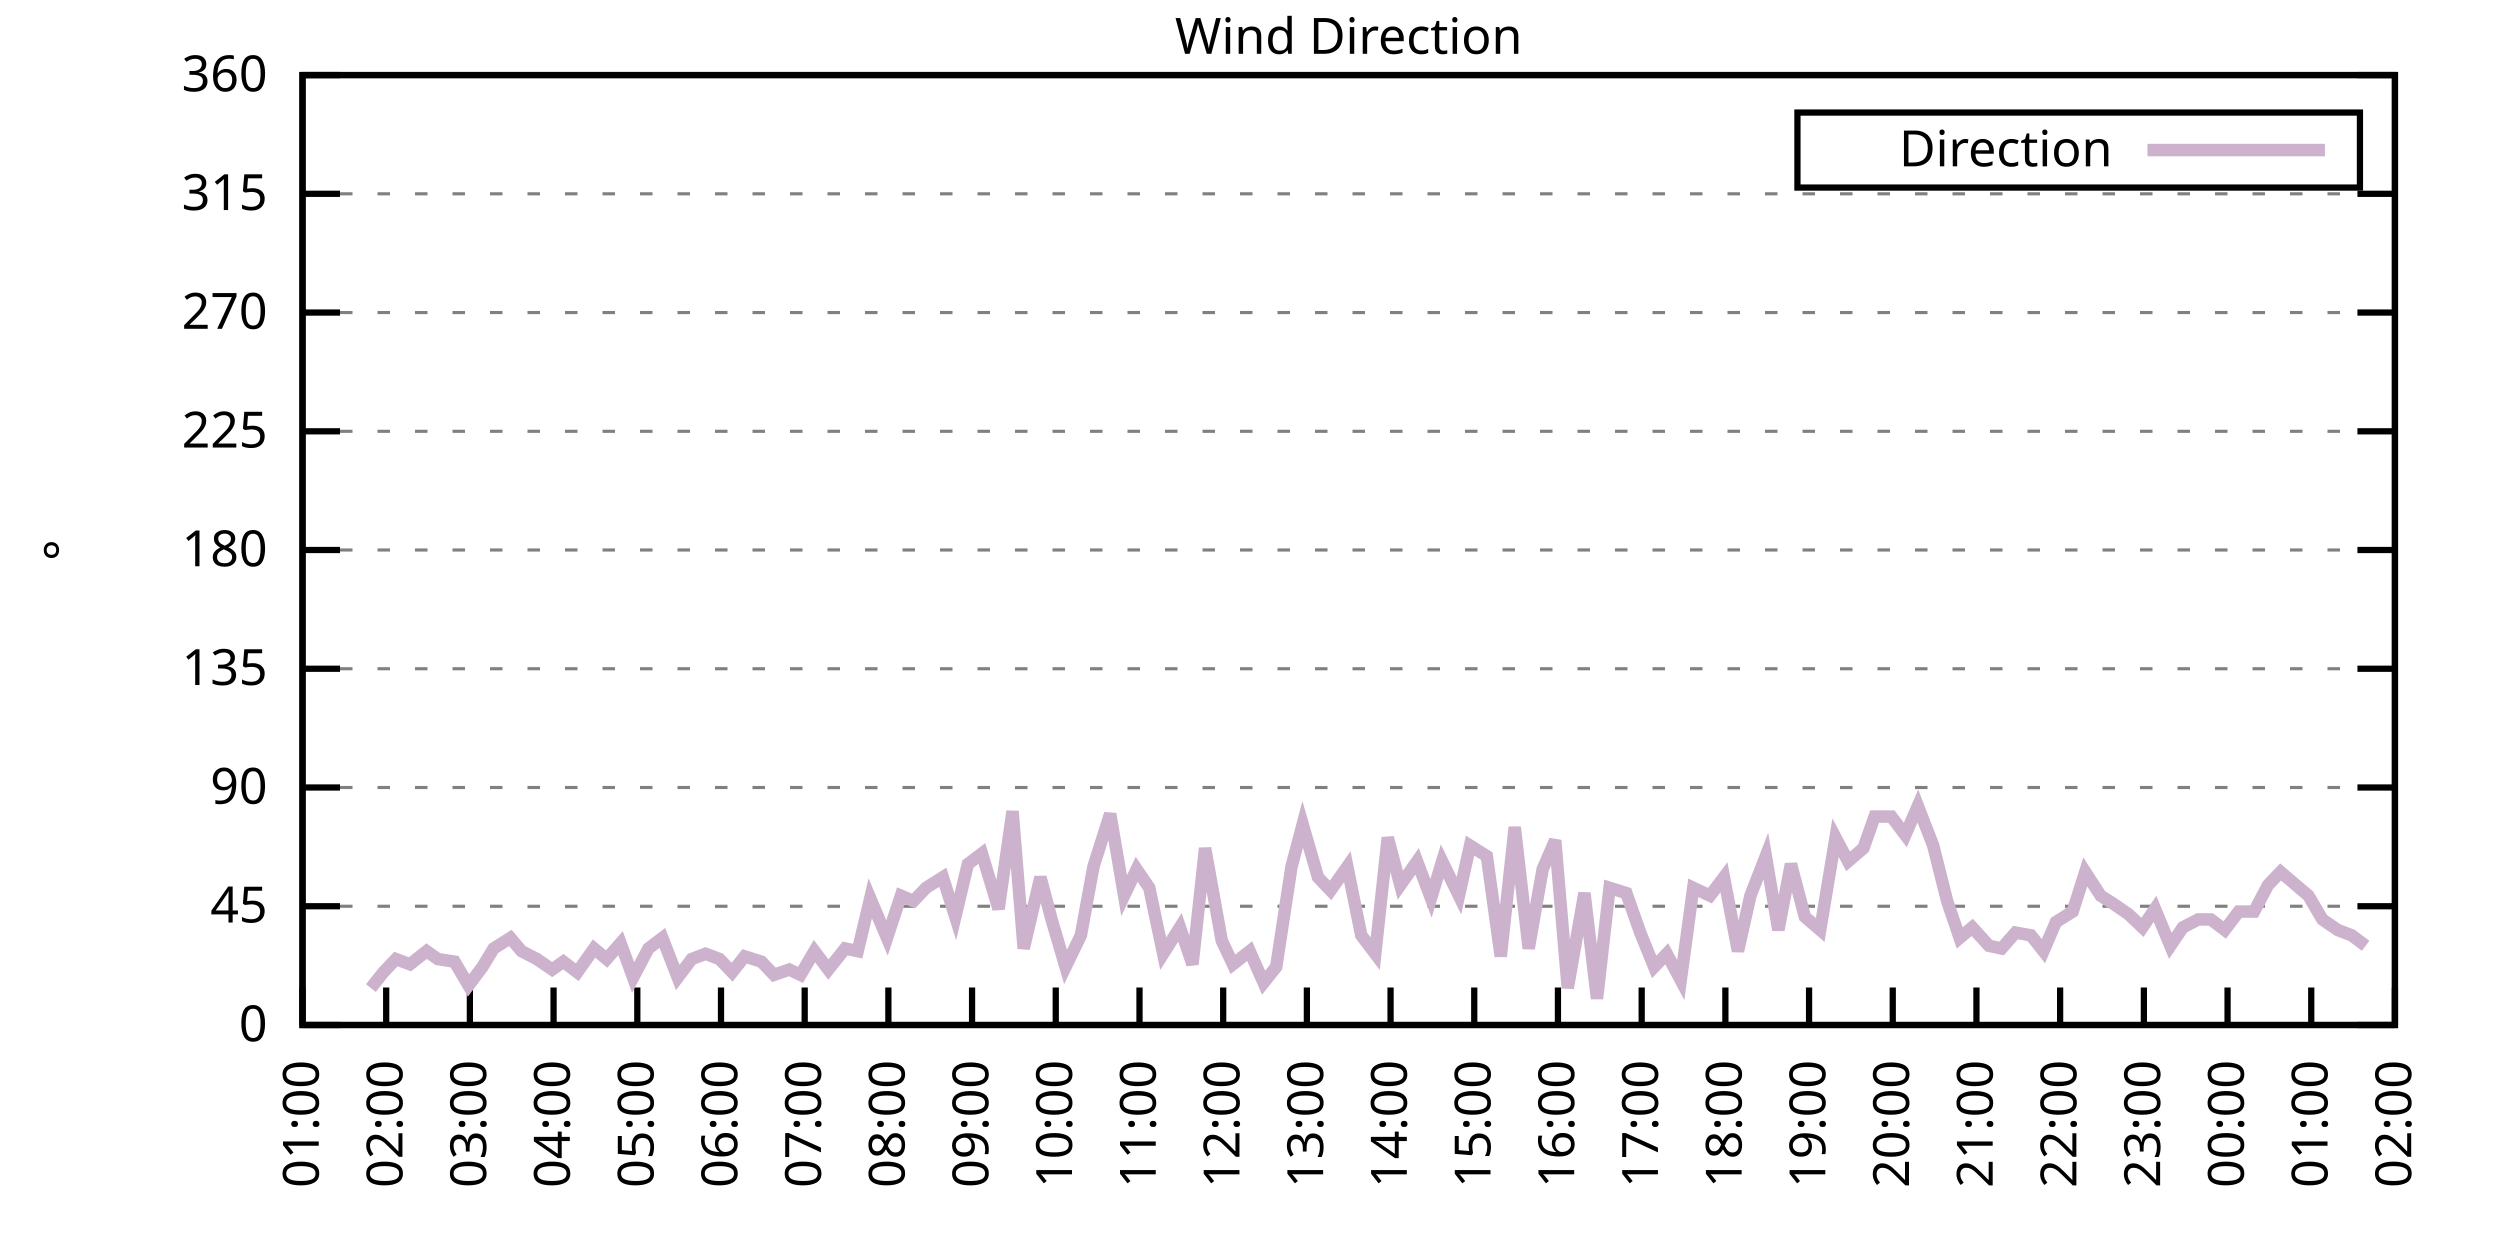
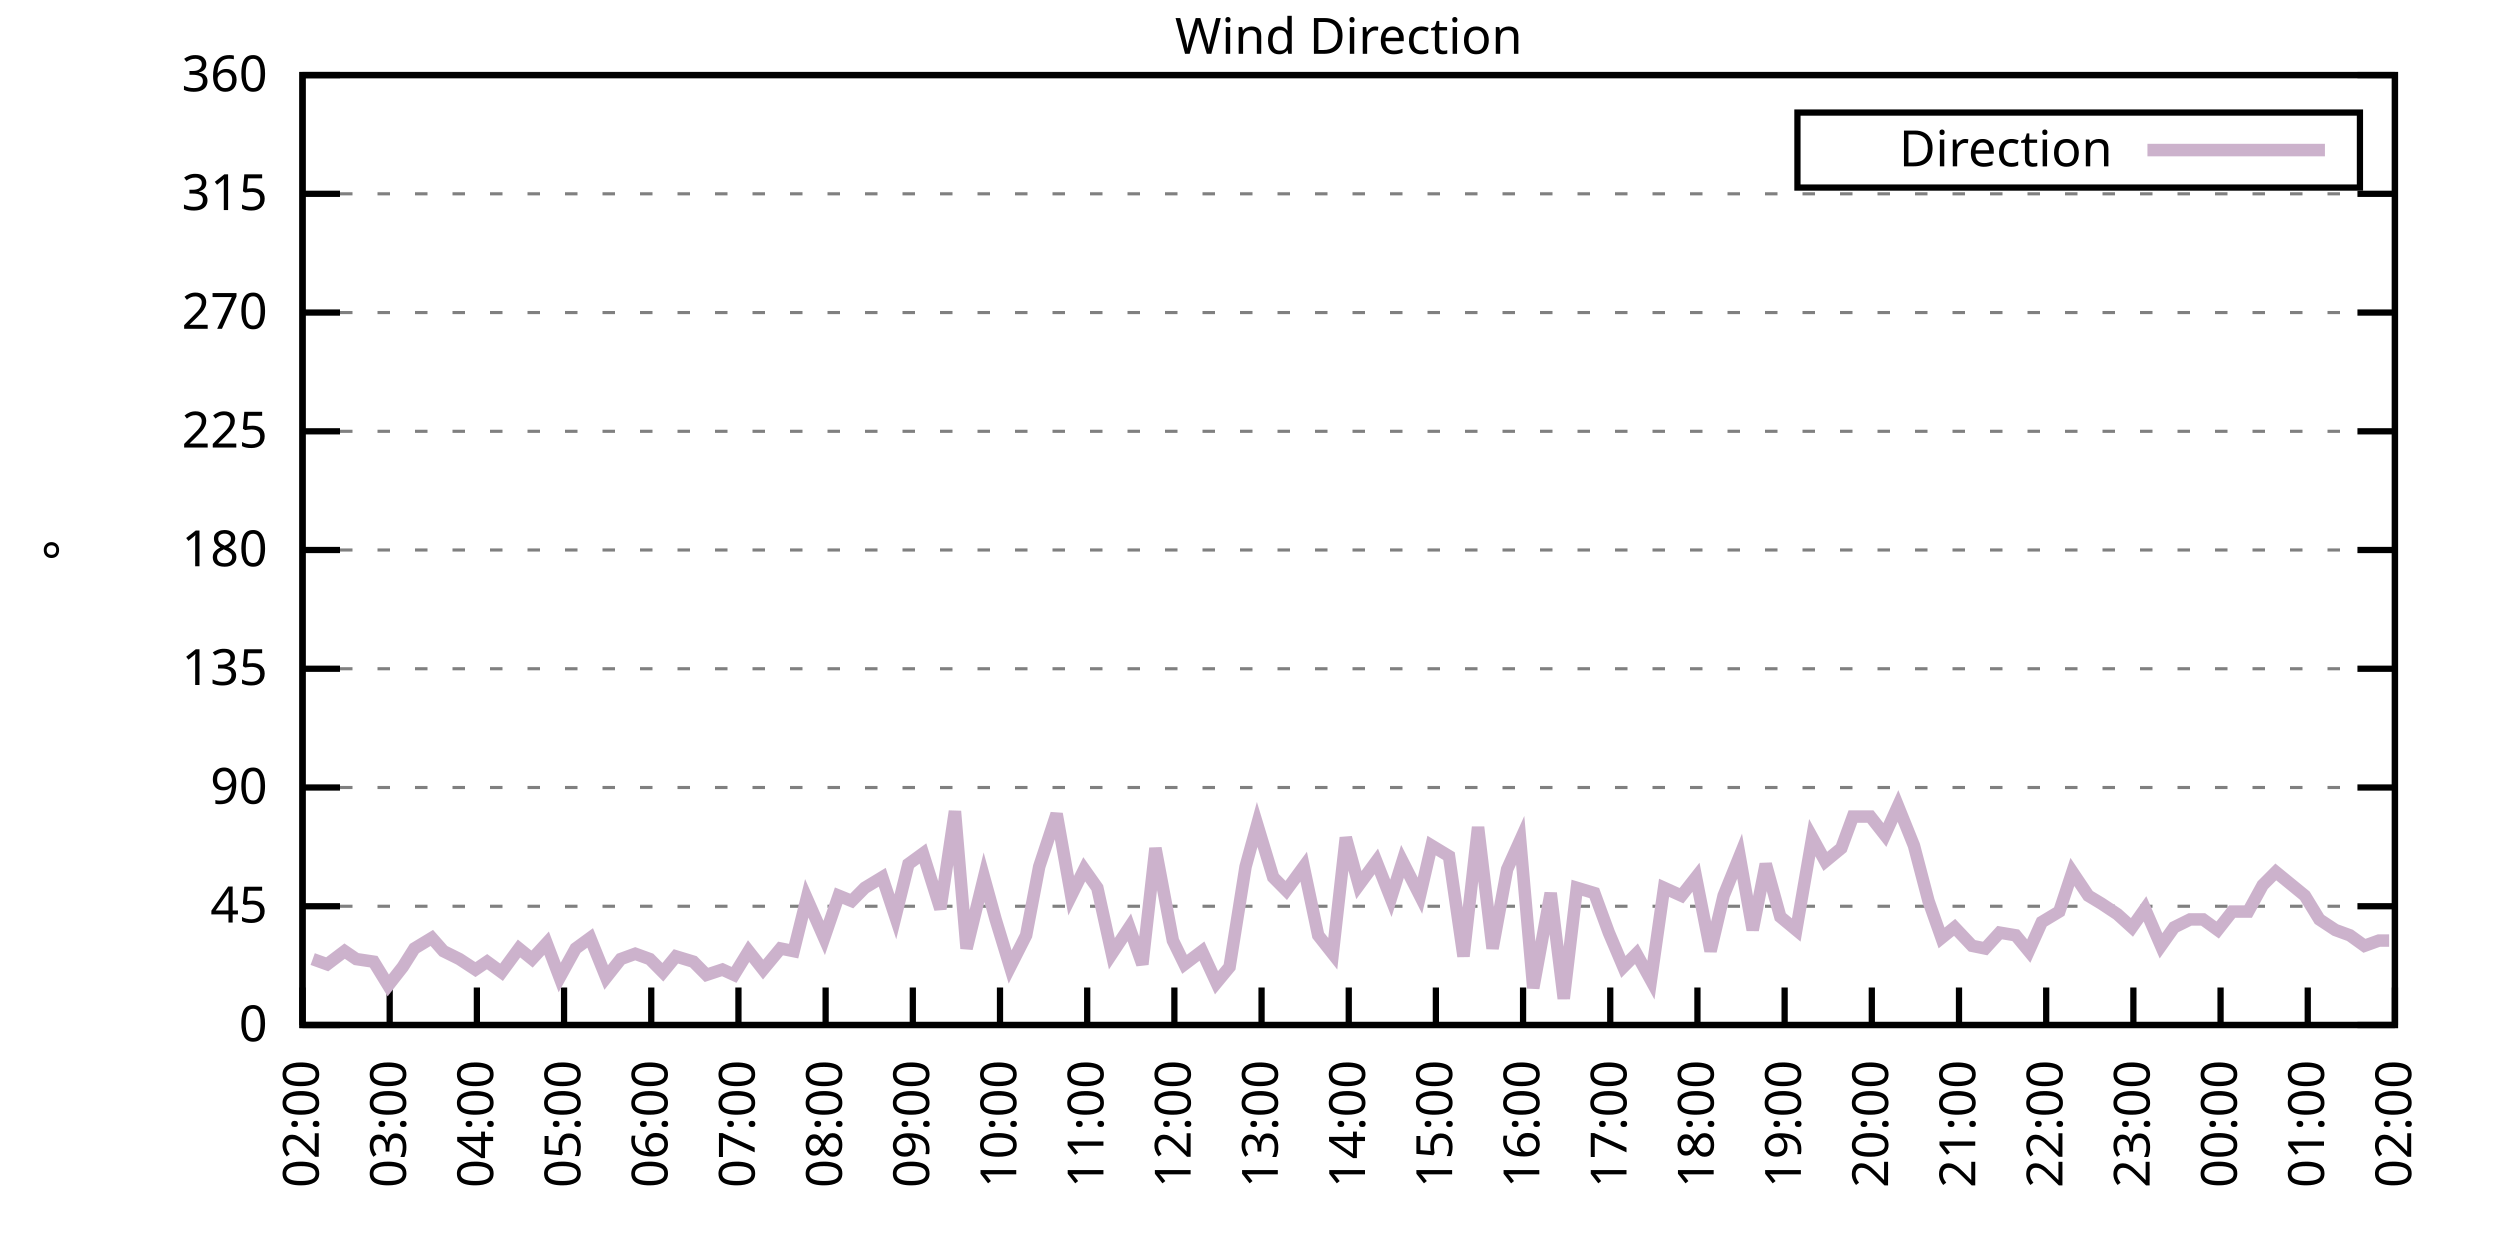
<svg xmlns="http://www.w3.org/2000/svg" xmlns:xlink="http://www.w3.org/1999/xlink" width="400" height="200" viewBox="0 0 400 200">
  <g id="gnuplot_canvas">
    <rect x="0" y="0" width="400" height="200" fill="none" />
    <defs>
      <circle id="gpDot" r="0.5" stroke-width="0.5" stroke="currentColor" />
      <path id="gpPt0" stroke-width="0.333" stroke="currentColor" d="M-1,0 h2 M0,-1 v2" />
      <path id="gpPt1" stroke-width="0.333" stroke="currentColor" d="M-1,-1 L1,1 M1,-1 L-1,1" />
      <path id="gpPt2" stroke-width="0.333" stroke="currentColor" d="M-1,0 L1,0 M0,-1 L0,1 M-1,-1 L1,1 M-1,1 L1,-1" />
      <rect id="gpPt3" stroke-width="0.333" stroke="currentColor" x="-1" y="-1" width="2" height="2" />
      <rect id="gpPt4" stroke-width="0.333" stroke="currentColor" fill="currentColor" x="-1" y="-1" width="2" height="2" />
      <circle id="gpPt5" stroke-width="0.333" stroke="currentColor" cx="0" cy="0" r="1" />
      <use xlink:href="#gpPt5" id="gpPt6" fill="currentColor" stroke="none" />
      <path id="gpPt7" stroke-width="0.333" stroke="currentColor" d="M0,-1.33 L-1.33,0.67 L1.33,0.67 z" />
      <use xlink:href="#gpPt7" id="gpPt8" fill="currentColor" stroke="none" />
      <use xlink:href="#gpPt7" id="gpPt9" stroke="currentColor" transform="rotate(180)" />
      <use xlink:href="#gpPt9" id="gpPt10" fill="currentColor" stroke="none" />
      <use xlink:href="#gpPt3" id="gpPt11" stroke="currentColor" transform="rotate(45)" />
      <use xlink:href="#gpPt11" id="gpPt12" fill="currentColor" stroke="none" />
      <path id="gpPt13" stroke-width="0.333" stroke="currentColor" d="M0,1.330 L1.265,0.411 L0.782,-1.067 L-0.782,-1.076 L-1.265,0.411 z" />
      <use xlink:href="#gpPt13" id="gpPt14" fill="currentColor" stroke="none" />
      <filter id="textbox" filterUnits="objectBoundingBox" x="0" y="0" height="1" width="1">
        <feFlood flood-color="white" flood-opacity="1" result="bgnd" />
        <feComposite in="SourceGraphic" in2="bgnd" operator="atop" />
      </filter>
      <filter id="greybox" filterUnits="objectBoundingBox" x="0" y="0" height="1" width="1">
        <feFlood flood-color="lightgrey" flood-opacity="1" result="grey" />
        <feComposite in="SourceGraphic" in2="grey" operator="atop" />
      </filter>
    </defs>
    <g fill="none" color="white" stroke="currentColor" stroke-width="1.00" stroke-linecap="butt" stroke-linejoin="miter">
</g>
    <g fill="none" color="black" stroke="currentColor" stroke-width="1.00" stroke-linecap="butt" stroke-linejoin="miter">
      <g stroke="none" shape-rendering="crispEdges">
        <polygon fill="rgb(255, 255, 255)" points="48.40,164.00 383.18,164.00 383.18,12.02 48.40,12.02 " />
      </g>
    </g>
    <g fill="none" color="black" stroke="currentColor" stroke-width="1.00" stroke-linecap="butt" stroke-linejoin="miter">
</g>
    <g fill="none" color="black" stroke="black" stroke-width="0.50" stroke-linecap="butt" stroke-linejoin="miter">
</g>
    <g fill="none" color="gray" stroke="currentColor" stroke-width="0.50" stroke-linecap="butt" stroke-linejoin="miter">
      <path stroke="gray" stroke-dasharray="2,4" class="gridline" d="M48.40,164.00 L383.19,164.00  " />
    </g>
    <g fill="none" color="gray" stroke="gray" stroke-width="1.00" stroke-linecap="butt" stroke-linejoin="miter">
</g>
    <g fill="none" color="black" stroke="currentColor" stroke-width="1.00" stroke-linecap="butt" stroke-linejoin="miter">
      <path stroke="black" d="M48.40,164.00 L54.40,164.00 M383.19,164.00 L377.19,164.00  " />
      <g transform="translate(42.80,166.60)" stroke="none" fill="black" font-family="Sans" font-size="8.00" text-anchor="end">
        <text>
          <tspan font-family="Sans"> 0</tspan>
        </text>
      </g>
    </g>
    <g fill="none" color="black" stroke="currentColor" stroke-width="1.00" stroke-linecap="butt" stroke-linejoin="miter">
</g>
    <g fill="none" color="black" stroke="black" stroke-width="0.50" stroke-linecap="butt" stroke-linejoin="miter">
</g>
    <g fill="none" color="gray" stroke="currentColor" stroke-width="0.50" stroke-linecap="butt" stroke-linejoin="miter">
      <path stroke="gray" stroke-dasharray="2,4" class="gridline" d="M48.40,145.00 L383.19,145.00  " />
    </g>
    <g fill="none" color="gray" stroke="gray" stroke-width="1.00" stroke-linecap="butt" stroke-linejoin="miter">
</g>
    <g fill="none" color="black" stroke="currentColor" stroke-width="1.00" stroke-linecap="butt" stroke-linejoin="miter">
      <path stroke="black" d="M48.40,145.00 L54.40,145.00 M383.19,145.00 L377.19,145.00  " />
      <g transform="translate(42.80,147.60)" stroke="none" fill="black" font-family="Sans" font-size="8.00" text-anchor="end">
        <text>
          <tspan font-family="Sans"> 45</tspan>
        </text>
      </g>
    </g>
    <g fill="none" color="black" stroke="currentColor" stroke-width="1.00" stroke-linecap="butt" stroke-linejoin="miter">
</g>
    <g fill="none" color="black" stroke="black" stroke-width="0.50" stroke-linecap="butt" stroke-linejoin="miter">
</g>
    <g fill="none" color="gray" stroke="currentColor" stroke-width="0.50" stroke-linecap="butt" stroke-linejoin="miter">
      <path stroke="gray" stroke-dasharray="2,4" class="gridline" d="M48.40,126.00 L383.19,126.00  " />
    </g>
    <g fill="none" color="gray" stroke="gray" stroke-width="1.00" stroke-linecap="butt" stroke-linejoin="miter">
</g>
    <g fill="none" color="black" stroke="currentColor" stroke-width="1.00" stroke-linecap="butt" stroke-linejoin="miter">
      <path stroke="black" d="M48.40,126.00 L54.40,126.00 M383.19,126.00 L377.19,126.00  " />
      <g transform="translate(42.80,128.60)" stroke="none" fill="black" font-family="Sans" font-size="8.00" text-anchor="end">
        <text>
          <tspan font-family="Sans"> 90</tspan>
        </text>
      </g>
    </g>
    <g fill="none" color="black" stroke="currentColor" stroke-width="1.00" stroke-linecap="butt" stroke-linejoin="miter">
</g>
    <g fill="none" color="black" stroke="black" stroke-width="0.50" stroke-linecap="butt" stroke-linejoin="miter">
</g>
    <g fill="none" color="gray" stroke="currentColor" stroke-width="0.50" stroke-linecap="butt" stroke-linejoin="miter">
      <path stroke="gray" stroke-dasharray="2,4" class="gridline" d="M48.40,107.00 L383.19,107.00  " />
    </g>
    <g fill="none" color="gray" stroke="gray" stroke-width="1.00" stroke-linecap="butt" stroke-linejoin="miter">
</g>
    <g fill="none" color="black" stroke="currentColor" stroke-width="1.00" stroke-linecap="butt" stroke-linejoin="miter">
      <path stroke="black" d="M48.40,107.00 L54.40,107.00 M383.19,107.00 L377.19,107.00  " />
      <g transform="translate(42.80,109.60)" stroke="none" fill="black" font-family="Sans" font-size="8.00" text-anchor="end">
        <text>
          <tspan font-family="Sans"> 135</tspan>
        </text>
      </g>
    </g>
    <g fill="none" color="black" stroke="currentColor" stroke-width="1.00" stroke-linecap="butt" stroke-linejoin="miter">
</g>
    <g fill="none" color="black" stroke="black" stroke-width="0.50" stroke-linecap="butt" stroke-linejoin="miter">
</g>
    <g fill="none" color="gray" stroke="currentColor" stroke-width="0.50" stroke-linecap="butt" stroke-linejoin="miter">
      <path stroke="gray" stroke-dasharray="2,4" class="gridline" d="M48.40,88.00 L383.19,88.00  " />
    </g>
    <g fill="none" color="gray" stroke="gray" stroke-width="1.00" stroke-linecap="butt" stroke-linejoin="miter">
</g>
    <g fill="none" color="black" stroke="currentColor" stroke-width="1.00" stroke-linecap="butt" stroke-linejoin="miter">
      <path stroke="black" d="M48.40,88.00 L54.40,88.00 M383.19,88.00 L377.19,88.00  " />
      <g transform="translate(42.80,90.60)" stroke="none" fill="black" font-family="Sans" font-size="8.00" text-anchor="end">
        <text>
          <tspan font-family="Sans"> 180</tspan>
        </text>
      </g>
    </g>
    <g fill="none" color="black" stroke="currentColor" stroke-width="1.00" stroke-linecap="butt" stroke-linejoin="miter">
</g>
    <g fill="none" color="black" stroke="black" stroke-width="0.50" stroke-linecap="butt" stroke-linejoin="miter">
</g>
    <g fill="none" color="gray" stroke="currentColor" stroke-width="0.50" stroke-linecap="butt" stroke-linejoin="miter">
      <path stroke="gray" stroke-dasharray="2,4" class="gridline" d="M48.40,69.01 L383.19,69.01  " />
    </g>
    <g fill="none" color="gray" stroke="gray" stroke-width="1.00" stroke-linecap="butt" stroke-linejoin="miter">
</g>
    <g fill="none" color="black" stroke="currentColor" stroke-width="1.00" stroke-linecap="butt" stroke-linejoin="miter">
      <path stroke="black" d="M48.40,69.01 L54.40,69.01 M383.19,69.01 L377.19,69.01  " />
      <g transform="translate(42.80,71.61)" stroke="none" fill="black" font-family="Sans" font-size="8.00" text-anchor="end">
        <text>
          <tspan font-family="Sans"> 225</tspan>
        </text>
      </g>
    </g>
    <g fill="none" color="black" stroke="currentColor" stroke-width="1.00" stroke-linecap="butt" stroke-linejoin="miter">
</g>
    <g fill="none" color="black" stroke="black" stroke-width="0.50" stroke-linecap="butt" stroke-linejoin="miter">
</g>
    <g fill="none" color="gray" stroke="currentColor" stroke-width="0.50" stroke-linecap="butt" stroke-linejoin="miter">
      <path stroke="gray" stroke-dasharray="2,4" class="gridline" d="M48.40,50.01 L383.19,50.01  " />
    </g>
    <g fill="none" color="gray" stroke="gray" stroke-width="1.00" stroke-linecap="butt" stroke-linejoin="miter">
</g>
    <g fill="none" color="black" stroke="currentColor" stroke-width="1.00" stroke-linecap="butt" stroke-linejoin="miter">
      <path stroke="black" d="M48.40,50.01 L54.40,50.01 M383.19,50.01 L377.19,50.01  " />
      <g transform="translate(42.80,52.61)" stroke="none" fill="black" font-family="Sans" font-size="8.00" text-anchor="end">
        <text>
          <tspan font-family="Sans"> 270</tspan>
        </text>
      </g>
    </g>
    <g fill="none" color="black" stroke="currentColor" stroke-width="1.00" stroke-linecap="butt" stroke-linejoin="miter">
</g>
    <g fill="none" color="black" stroke="black" stroke-width="0.50" stroke-linecap="butt" stroke-linejoin="miter">
</g>
    <g fill="none" color="gray" stroke="currentColor" stroke-width="0.50" stroke-linecap="butt" stroke-linejoin="miter">
      <path stroke="gray" stroke-dasharray="2,4" class="gridline" d="M48.40,31.01 L383.19,31.01  " />
    </g>
    <g fill="none" color="gray" stroke="gray" stroke-width="1.00" stroke-linecap="butt" stroke-linejoin="miter">
</g>
    <g fill="none" color="black" stroke="currentColor" stroke-width="1.00" stroke-linecap="butt" stroke-linejoin="miter">
      <path stroke="black" d="M48.40,31.01 L54.40,31.01 M383.19,31.01 L377.19,31.01  " />
      <g transform="translate(42.80,33.61)" stroke="none" fill="black" font-family="Sans" font-size="8.00" text-anchor="end">
        <text>
          <tspan font-family="Sans"> 315</tspan>
        </text>
      </g>
    </g>
    <g fill="none" color="black" stroke="currentColor" stroke-width="1.00" stroke-linecap="butt" stroke-linejoin="miter">
</g>
    <g fill="none" color="black" stroke="black" stroke-width="0.50" stroke-linecap="butt" stroke-linejoin="miter">
</g>
    <g fill="none" color="gray" stroke="currentColor" stroke-width="0.50" stroke-linecap="butt" stroke-linejoin="miter">
      <path stroke="gray" stroke-dasharray="2,4" class="gridline" d="M48.40,12.01 L383.19,12.01  " />
    </g>
    <g fill="none" color="gray" stroke="gray" stroke-width="1.00" stroke-linecap="butt" stroke-linejoin="miter">
</g>
    <g fill="none" color="black" stroke="currentColor" stroke-width="1.00" stroke-linecap="butt" stroke-linejoin="miter">
      <path stroke="black" d="M48.40,12.01 L54.40,12.01 M383.19,12.01 L377.19,12.01  " />
      <g transform="translate(42.80,14.61)" stroke="none" fill="black" font-family="Sans" font-size="8.00" text-anchor="end">
        <text>
          <tspan font-family="Sans"> 360</tspan>
        </text>
      </g>
    </g>
    <g fill="none" color="black" stroke="currentColor" stroke-width="1.00" stroke-linecap="butt" stroke-linejoin="miter">
      <path stroke="black" d="M48.40,164.00 L48.40,158.00  " />
      <g transform="translate(51.00,169.60) rotate(270.00)" stroke="none" fill="black" font-family="Sans" font-size="8.00" text-anchor="end">
        <text>
-           <tspan font-family="Sans">01:00</tspan>
-         </text>
-       </g>
-     </g>
-     <g fill="none" color="black" stroke="currentColor" stroke-width="1.00" stroke-linecap="butt" stroke-linejoin="miter">
-       <path stroke="black" d="M61.79,164.00 L61.79,158.00  " />
-       <g transform="translate(64.39,169.60) rotate(270.00)" stroke="none" fill="black" font-family="Sans" font-size="8.00" text-anchor="end">
-         <text>
          <tspan font-family="Sans">02:00</tspan>
        </text>
      </g>
    </g>
    <g fill="none" color="black" stroke="currentColor" stroke-width="1.00" stroke-linecap="butt" stroke-linejoin="miter">
-       <path stroke="black" d="M75.18,164.00 L75.18,158.00  " />
-       <g transform="translate(77.78,169.60) rotate(270.00)" stroke="none" fill="black" font-family="Sans" font-size="8.00" text-anchor="end">
+       <path stroke="black" d="M62.35,164.00 L62.35,158.00  " />
+       <g transform="translate(64.95,169.60) rotate(270.00)" stroke="none" fill="black" font-family="Sans" font-size="8.00" text-anchor="end">
        <text>
          <tspan font-family="Sans">03:00</tspan>
        </text>
      </g>
    </g>
    <g fill="none" color="black" stroke="currentColor" stroke-width="1.00" stroke-linecap="butt" stroke-linejoin="miter">
-       <path stroke="black" d="M88.57,164.00 L88.57,158.00  " />
-       <g transform="translate(91.17,169.60) rotate(270.00)" stroke="none" fill="black" font-family="Sans" font-size="8.00" text-anchor="end">
+       <path stroke="black" d="M76.30,164.00 L76.30,158.00  " />
+       <g transform="translate(78.90,169.60) rotate(270.00)" stroke="none" fill="black" font-family="Sans" font-size="8.00" text-anchor="end">
        <text>
          <tspan font-family="Sans">04:00</tspan>
        </text>
      </g>
    </g>
    <g fill="none" color="black" stroke="currentColor" stroke-width="1.00" stroke-linecap="butt" stroke-linejoin="miter">
-       <path stroke="black" d="M101.97,164.00 L101.97,158.00  " />
-       <g transform="translate(104.57,169.60) rotate(270.00)" stroke="none" fill="black" font-family="Sans" font-size="8.00" text-anchor="end">
+       <path stroke="black" d="M90.25,164.00 L90.25,158.00  " />
+       <g transform="translate(92.85,169.60) rotate(270.00)" stroke="none" fill="black" font-family="Sans" font-size="8.00" text-anchor="end">
        <text>
          <tspan font-family="Sans">05:00</tspan>
        </text>
      </g>
    </g>
    <g fill="none" color="black" stroke="currentColor" stroke-width="1.00" stroke-linecap="butt" stroke-linejoin="miter">
-       <path stroke="black" d="M115.36,164.00 L115.36,158.00  " />
-       <g transform="translate(117.96,169.60) rotate(270.00)" stroke="none" fill="black" font-family="Sans" font-size="8.00" text-anchor="end">
+       <path stroke="black" d="M104.20,164.00 L104.20,158.00  " />
+       <g transform="translate(106.80,169.60) rotate(270.00)" stroke="none" fill="black" font-family="Sans" font-size="8.00" text-anchor="end">
        <text>
          <tspan font-family="Sans">06:00</tspan>
        </text>
      </g>
    </g>
    <g fill="none" color="black" stroke="currentColor" stroke-width="1.00" stroke-linecap="butt" stroke-linejoin="miter">
-       <path stroke="black" d="M128.75,164.00 L128.75,158.00  " />
-       <g transform="translate(131.35,169.60) rotate(270.00)" stroke="none" fill="black" font-family="Sans" font-size="8.00" text-anchor="end">
+       <path stroke="black" d="M118.15,164.00 L118.15,158.00  " />
+       <g transform="translate(120.75,169.60) rotate(270.00)" stroke="none" fill="black" font-family="Sans" font-size="8.00" text-anchor="end">
        <text>
          <tspan font-family="Sans">07:00</tspan>
        </text>
      </g>
    </g>
    <g fill="none" color="black" stroke="currentColor" stroke-width="1.00" stroke-linecap="butt" stroke-linejoin="miter">
-       <path stroke="black" d="M142.14,164.00 L142.14,158.00  " />
-       <g transform="translate(144.74,169.60) rotate(270.00)" stroke="none" fill="black" font-family="Sans" font-size="8.00" text-anchor="end">
+       <path stroke="black" d="M132.10,164.00 L132.10,158.00  " />
+       <g transform="translate(134.70,169.60) rotate(270.00)" stroke="none" fill="black" font-family="Sans" font-size="8.00" text-anchor="end">
        <text>
          <tspan font-family="Sans">08:00</tspan>
        </text>
      </g>
    </g>
    <g fill="none" color="black" stroke="currentColor" stroke-width="1.00" stroke-linecap="butt" stroke-linejoin="miter">
-       <path stroke="black" d="M155.53,164.00 L155.53,158.00  " />
-       <g transform="translate(158.13,169.60) rotate(270.00)" stroke="none" fill="black" font-family="Sans" font-size="8.00" text-anchor="end">
+       <path stroke="black" d="M146.05,164.00 L146.05,158.00  " />
+       <g transform="translate(148.65,169.60) rotate(270.00)" stroke="none" fill="black" font-family="Sans" font-size="8.00" text-anchor="end">
        <text>
          <tspan font-family="Sans">09:00</tspan>
        </text>
      </g>
    </g>
    <g fill="none" color="black" stroke="currentColor" stroke-width="1.00" stroke-linecap="butt" stroke-linejoin="miter">
-       <path stroke="black" d="M168.92,164.00 L168.92,158.00  " />
-       <g transform="translate(171.52,169.60) rotate(270.00)" stroke="none" fill="black" font-family="Sans" font-size="8.00" text-anchor="end">
+       <path stroke="black" d="M160.00,164.00 L160.00,158.00  " />
+       <g transform="translate(162.60,169.60) rotate(270.00)" stroke="none" fill="black" font-family="Sans" font-size="8.00" text-anchor="end">
        <text>
          <tspan font-family="Sans">10:00</tspan>
        </text>
      </g>
    </g>
    <g fill="none" color="black" stroke="currentColor" stroke-width="1.00" stroke-linecap="butt" stroke-linejoin="miter">
-       <path stroke="black" d="M182.32,164.00 L182.32,158.00  " />
-       <g transform="translate(184.92,169.60) rotate(270.00)" stroke="none" fill="black" font-family="Sans" font-size="8.00" text-anchor="end">
+       <path stroke="black" d="M173.95,164.00 L173.95,158.00  " />
+       <g transform="translate(176.55,169.60) rotate(270.00)" stroke="none" fill="black" font-family="Sans" font-size="8.00" text-anchor="end">
        <text>
          <tspan font-family="Sans">11:00</tspan>
        </text>
      </g>
    </g>
    <g fill="none" color="black" stroke="currentColor" stroke-width="1.00" stroke-linecap="butt" stroke-linejoin="miter">
-       <path stroke="black" d="M195.71,164.00 L195.71,158.00  " />
-       <g transform="translate(198.31,169.60) rotate(270.00)" stroke="none" fill="black" font-family="Sans" font-size="8.00" text-anchor="end">
+       <path stroke="black" d="M187.90,164.00 L187.90,158.00  " />
+       <g transform="translate(190.50,169.60) rotate(270.00)" stroke="none" fill="black" font-family="Sans" font-size="8.00" text-anchor="end">
        <text>
          <tspan font-family="Sans">12:00</tspan>
        </text>
      </g>
    </g>
    <g fill="none" color="black" stroke="currentColor" stroke-width="1.00" stroke-linecap="butt" stroke-linejoin="miter">
-       <path stroke="black" d="M209.10,164.00 L209.10,158.00  " />
-       <g transform="translate(211.70,169.60) rotate(270.00)" stroke="none" fill="black" font-family="Sans" font-size="8.00" text-anchor="end">
+       <path stroke="black" d="M201.85,164.00 L201.85,158.00  " />
+       <g transform="translate(204.45,169.60) rotate(270.00)" stroke="none" fill="black" font-family="Sans" font-size="8.00" text-anchor="end">
        <text>
          <tspan font-family="Sans">13:00</tspan>
        </text>
      </g>
    </g>
    <g fill="none" color="black" stroke="currentColor" stroke-width="1.00" stroke-linecap="butt" stroke-linejoin="miter">
-       <path stroke="black" d="M222.49,164.00 L222.49,158.00  " />
-       <g transform="translate(225.09,169.60) rotate(270.00)" stroke="none" fill="black" font-family="Sans" font-size="8.00" text-anchor="end">
+       <path stroke="black" d="M215.80,164.00 L215.80,158.00  " />
+       <g transform="translate(218.40,169.60) rotate(270.00)" stroke="none" fill="black" font-family="Sans" font-size="8.00" text-anchor="end">
        <text>
          <tspan font-family="Sans">14:00</tspan>
        </text>
      </g>
    </g>
    <g fill="none" color="black" stroke="currentColor" stroke-width="1.00" stroke-linecap="butt" stroke-linejoin="miter">
-       <path stroke="black" d="M235.88,164.00 L235.88,158.00  " />
-       <g transform="translate(238.48,169.60) rotate(270.00)" stroke="none" fill="black" font-family="Sans" font-size="8.00" text-anchor="end">
+       <path stroke="black" d="M229.74,164.00 L229.74,158.00  " />
+       <g transform="translate(232.34,169.60) rotate(270.00)" stroke="none" fill="black" font-family="Sans" font-size="8.00" text-anchor="end">
        <text>
          <tspan font-family="Sans">15:00</tspan>
        </text>
      </g>
    </g>
    <g fill="none" color="black" stroke="currentColor" stroke-width="1.00" stroke-linecap="butt" stroke-linejoin="miter">
-       <path stroke="black" d="M249.27,164.00 L249.27,158.00  " />
-       <g transform="translate(251.87,169.60) rotate(270.00)" stroke="none" fill="black" font-family="Sans" font-size="8.00" text-anchor="end">
+       <path stroke="black" d="M243.69,164.00 L243.69,158.00  " />
+       <g transform="translate(246.29,169.60) rotate(270.00)" stroke="none" fill="black" font-family="Sans" font-size="8.00" text-anchor="end">
        <text>
          <tspan font-family="Sans">16:00</tspan>
        </text>
      </g>
    </g>
    <g fill="none" color="black" stroke="currentColor" stroke-width="1.00" stroke-linecap="butt" stroke-linejoin="miter">
-       <path stroke="black" d="M262.67,164.00 L262.67,158.00  " />
-       <g transform="translate(265.27,169.60) rotate(270.00)" stroke="none" fill="black" font-family="Sans" font-size="8.00" text-anchor="end">
+       <path stroke="black" d="M257.64,164.00 L257.64,158.00  " />
+       <g transform="translate(260.24,169.60) rotate(270.00)" stroke="none" fill="black" font-family="Sans" font-size="8.00" text-anchor="end">
        <text>
          <tspan font-family="Sans">17:00</tspan>
        </text>
      </g>
    </g>
    <g fill="none" color="black" stroke="currentColor" stroke-width="1.00" stroke-linecap="butt" stroke-linejoin="miter">
-       <path stroke="black" d="M276.06,164.00 L276.06,158.00  " />
-       <g transform="translate(278.66,169.60) rotate(270.00)" stroke="none" fill="black" font-family="Sans" font-size="8.00" text-anchor="end">
+       <path stroke="black" d="M271.59,164.00 L271.59,158.00  " />
+       <g transform="translate(274.19,169.60) rotate(270.00)" stroke="none" fill="black" font-family="Sans" font-size="8.00" text-anchor="end">
        <text>
          <tspan font-family="Sans">18:00</tspan>
        </text>
      </g>
    </g>
    <g fill="none" color="black" stroke="currentColor" stroke-width="1.00" stroke-linecap="butt" stroke-linejoin="miter">
-       <path stroke="black" d="M289.45,164.00 L289.45,158.00  " />
-       <g transform="translate(292.05,169.60) rotate(270.00)" stroke="none" fill="black" font-family="Sans" font-size="8.00" text-anchor="end">
+       <path stroke="black" d="M285.54,164.00 L285.54,158.00  " />
+       <g transform="translate(288.14,169.60) rotate(270.00)" stroke="none" fill="black" font-family="Sans" font-size="8.00" text-anchor="end">
        <text>
          <tspan font-family="Sans">19:00</tspan>
        </text>
      </g>
    </g>
    <g fill="none" color="black" stroke="currentColor" stroke-width="1.00" stroke-linecap="butt" stroke-linejoin="miter">
-       <path stroke="black" d="M302.84,164.00 L302.84,158.00  " />
-       <g transform="translate(305.44,169.60) rotate(270.00)" stroke="none" fill="black" font-family="Sans" font-size="8.00" text-anchor="end">
+       <path stroke="black" d="M299.49,164.00 L299.49,158.00  " />
+       <g transform="translate(302.09,169.60) rotate(270.00)" stroke="none" fill="black" font-family="Sans" font-size="8.00" text-anchor="end">
        <text>
          <tspan font-family="Sans">20:00</tspan>
        </text>
      </g>
    </g>
    <g fill="none" color="black" stroke="currentColor" stroke-width="1.00" stroke-linecap="butt" stroke-linejoin="miter">
-       <path stroke="black" d="M316.23,164.00 L316.23,158.00  " />
-       <g transform="translate(318.83,169.60) rotate(270.00)" stroke="none" fill="black" font-family="Sans" font-size="8.00" text-anchor="end">
+       <path stroke="black" d="M313.44,164.00 L313.44,158.00  " />
+       <g transform="translate(316.04,169.60) rotate(270.00)" stroke="none" fill="black" font-family="Sans" font-size="8.00" text-anchor="end">
        <text>
          <tspan font-family="Sans">21:00</tspan>
        </text>
      </g>
    </g>
    <g fill="none" color="black" stroke="currentColor" stroke-width="1.00" stroke-linecap="butt" stroke-linejoin="miter">
-       <path stroke="black" d="M329.62,164.00 L329.62,158.00  " />
-       <g transform="translate(332.22,169.60) rotate(270.00)" stroke="none" fill="black" font-family="Sans" font-size="8.00" text-anchor="end">
+       <path stroke="black" d="M327.39,164.00 L327.39,158.00  " />
+       <g transform="translate(329.99,169.60) rotate(270.00)" stroke="none" fill="black" font-family="Sans" font-size="8.00" text-anchor="end">
        <text>
          <tspan font-family="Sans">22:00</tspan>
        </text>
      </g>
    </g>
    <g fill="none" color="black" stroke="currentColor" stroke-width="1.00" stroke-linecap="butt" stroke-linejoin="miter">
-       <path stroke="black" d="M343.02,164.00 L343.02,158.00  " />
-       <g transform="translate(345.62,169.60) rotate(270.00)" stroke="none" fill="black" font-family="Sans" font-size="8.00" text-anchor="end">
+       <path stroke="black" d="M341.34,164.00 L341.34,158.00  " />
+       <g transform="translate(343.94,169.60) rotate(270.00)" stroke="none" fill="black" font-family="Sans" font-size="8.00" text-anchor="end">
        <text>
          <tspan font-family="Sans">23:00</tspan>
        </text>
      </g>
    </g>
    <g fill="none" color="black" stroke="currentColor" stroke-width="1.00" stroke-linecap="butt" stroke-linejoin="miter">
-       <path stroke="black" d="M356.41,164.00 L356.41,158.00  " />
-       <g transform="translate(359.01,169.60) rotate(270.00)" stroke="none" fill="black" font-family="Sans" font-size="8.00" text-anchor="end">
+       <path stroke="black" d="M355.29,164.00 L355.29,158.00  " />
+       <g transform="translate(357.89,169.60) rotate(270.00)" stroke="none" fill="black" font-family="Sans" font-size="8.00" text-anchor="end">
        <text>
          <tspan font-family="Sans">00:00</tspan>
        </text>
      </g>
    </g>
    <g fill="none" color="black" stroke="currentColor" stroke-width="1.00" stroke-linecap="butt" stroke-linejoin="miter">
-       <path stroke="black" d="M369.80,164.00 L369.80,158.00  " />
-       <g transform="translate(372.40,169.60) rotate(270.00)" stroke="none" fill="black" font-family="Sans" font-size="8.00" text-anchor="end">
+       <path stroke="black" d="M369.24,164.00 L369.24,158.00  " />
+       <g transform="translate(371.84,169.60) rotate(270.00)" stroke="none" fill="black" font-family="Sans" font-size="8.00" text-anchor="end">
        <text>
          <tspan font-family="Sans">01:00</tspan>
        </text>
      </g>
    </g>
    <g fill="none" color="black" stroke="currentColor" stroke-width="1.00" stroke-linecap="butt" stroke-linejoin="miter">
      <path stroke="black" d="M383.19,164.00 L383.19,158.00  " />
      <g transform="translate(385.79,169.60) rotate(270.00)" stroke="none" fill="black" font-family="Sans" font-size="8.00" text-anchor="end">
        <text>
          <tspan font-family="Sans">02:00</tspan>
        </text>
      </g>
    </g>
    <g fill="none" color="black" stroke="currentColor" stroke-width="1.00" stroke-linecap="butt" stroke-linejoin="miter">
</g>
    <g fill="none" color="black" stroke="currentColor" stroke-width="1.00" stroke-linecap="butt" stroke-linejoin="miter">
      <path stroke="black" d="M48.40,12.01 L48.40,164.00 L383.19,164.00 L383.19,12.01 L48.40,12.01 Z  " />
    </g>
    <g fill="none" color="black" stroke="currentColor" stroke-width="1.00" stroke-linecap="butt" stroke-linejoin="miter">
</g>
    <g fill="none" color="black" stroke="currentColor" stroke-width="1.00" stroke-linecap="butt" stroke-linejoin="miter">
      <path stroke="black" d="M287.59,30.01 L287.59,18.01 L377.59,18.01 L377.59,30.01 L287.59,30.01 Z  " />
    </g>
    <g id="Wind_direction_plot_1">
      <g fill="none" color="white" stroke="black" stroke-width="2.00" stroke-linecap="butt" stroke-linejoin="miter">
</g>
      <g fill="none" color="black" stroke="currentColor" stroke-width="2.00" stroke-linecap="butt" stroke-linejoin="miter">
        <g transform="translate(337.99,26.61)" stroke="none" fill="black" font-family="Sans" font-size="8.00" text-anchor="end">
          <text>
            <tspan font-family="Sans">Direction</tspan>
          </text>
        </g>
      </g>
      <g fill="none" color="black" stroke="currentColor" stroke-width="2.00" stroke-linecap="butt" stroke-linejoin="miter">
-         <path stroke="rgb(204, 178, 204)" d="M343.59,24.01 L371.99,24.01 M59.34,158.09 L61.35,155.56 L63.35,153.45 L65.59,154.29 L68.26,152.18 L70.05,153.45   L72.73,153.87 L74.96,157.67 L77.19,154.71 L78.98,151.76 L81.66,150.07 L83.44,152.18 L85.90,153.45 L88.35,155.13   L90.14,153.87 L92.37,155.56 L95.05,151.76 L97.06,153.45 L99.29,150.91 L101.30,156.40 L103.75,151.76 L105.98,150.07   L108.44,156.40 L110.67,153.45 L112.90,152.60 L115.13,153.45 L117.14,155.56 L119.15,153.02 L121.83,153.87 L123.84,155.98   L126.29,155.13 L128.08,155.98 L130.31,152.18 L132.54,155.13 L135.22,151.76 L137.23,152.18 L139.24,143.73 L141.92,150.07   L144.15,143.31 L146.16,144.16 L148.17,142.05 L150.85,140.36 L152.85,146.69 L154.86,138.25 L157.10,136.56 L159.77,145.42   L162.01,129.80 L163.79,151.76 L166.47,140.36 L168.25,147.11 L170.49,154.71 L172.94,149.65 L174.95,138.67 L177.63,130.22   L179.86,143.31 L181.87,139.09 L183.88,142.05 L186.11,152.60 L188.79,148.38 L190.80,154.29 L192.81,135.71 L195.48,150.49   L197.27,154.29 L199.95,152.18 L202.18,157.24 L204.19,154.71 L206.64,138.67 L208.43,131.91 L210.88,140.36 L212.89,142.47   L215.57,138.67 L217.80,149.65 L220.04,152.60 L222.04,134.02 L224.05,141.62 L226.73,137.82 L228.96,143.73 L230.75,137.82   L233.43,143.31 L235.21,135.29 L237.89,136.98 L240.12,153.02 L242.36,132.34 L244.59,151.76 L246.82,139.09 L248.83,134.45   L250.84,158.09 L253.51,142.89 L255.52,159.78 L257.53,142.05 L260.21,142.89 L262.44,149.22 L264.67,154.71 L266.68,152.60   L268.92,156.82 L270.92,142.05 L273.60,143.31 L275.83,140.36 L278.07,152.18 L280.07,143.31 L282.53,136.98 L284.54,148.80   L286.55,138.25 L288.78,146.69 L291.23,148.80 L293.69,134.02 L295.70,137.82 L298.15,135.71 L299.94,130.65 L302.62,130.65   L304.85,133.60 L306.86,128.96 L309.31,135.29 L311.54,144.16 L313.55,150.07 L315.56,148.38 L318.24,151.33 L320.25,151.76   L322.48,149.22 L324.94,149.65 L326.95,152.18 L328.95,147.53 L331.63,145.85 L333.64,139.51 L336.10,143.31 L338.10,144.58   L340.56,146.27 L342.79,148.38 L344.80,145.42 L347.26,151.33 L349.26,148.38 L351.72,147.11 L353.73,147.11 L355.96,148.80   L358.19,145.85 L360.65,145.85 L362.88,141.62 L364.89,139.51 L369.35,143.31 L371.58,147.11 L374.04,148.80 L376.27,149.65   L378.50,151.33  " />
+         <path stroke="rgb(204, 178, 204)" d="M343.59,24.01 L371.99,24.01 M50.03,153.45 L52.35,154.29 L55.14,152.18 L57.00,153.45 L59.79,153.87 L62.12,157.67   L64.44,154.71 L66.30,151.76 L69.09,150.07 L70.95,152.18 L73.51,153.45 L76.07,155.13 L77.93,153.87 L80.25,155.56   L83.04,151.76 L85.13,153.45 L87.46,150.91 L89.55,156.40 L92.11,151.76 L94.43,150.07 L96.99,156.40 L99.32,153.45   L101.64,152.60 L103.97,153.45 L106.06,155.56 L108.15,153.02 L110.94,153.87 L113.03,155.98 L115.59,155.13 L117.45,155.98   L119.78,152.18 L122.10,155.13 L124.89,151.76 L126.98,152.18 L129.08,143.73 L131.87,150.07 L134.19,143.31 L136.28,144.16   L138.37,142.05 L141.16,140.36 L143.26,146.69 L145.35,138.25 L147.67,136.56 L150.46,145.42 L152.79,129.80 L154.65,151.76   L157.44,140.36 L159.30,147.11 L161.62,154.71 L164.18,149.65 L166.27,138.67 L169.06,130.22 L171.39,143.31 L173.48,139.09   L175.57,142.05 L177.90,152.60 L180.69,148.38 L182.78,154.29 L184.87,135.71 L187.66,150.49 L189.52,154.29 L192.31,152.18   L194.64,157.24 L196.73,154.71 L199.29,138.67 L201.15,131.91 L203.71,140.36 L205.80,142.47 L208.59,138.67 L210.91,149.65   L213.24,152.60 L215.33,134.02 L217.42,141.62 L220.21,137.82 L222.54,143.73 L224.40,137.82 L227.19,143.31 L229.05,135.29   L231.84,136.98 L234.16,153.02 L236.49,132.34 L238.81,151.76 L241.14,139.09 L243.23,134.45 L245.32,158.09 L248.11,142.89   L250.20,159.78 L252.30,142.05 L255.09,142.89 L257.41,149.22 L259.74,154.71 L261.83,152.60 L264.15,156.82 L266.25,142.05   L269.04,143.31 L271.36,140.36 L273.69,152.18 L275.78,143.31 L278.34,136.98 L280.43,148.80 L282.52,138.25 L284.85,146.69   L287.40,148.80 L289.96,134.02 L292.05,137.82 L294.61,135.71 L296.47,130.65 L299.26,130.65 L301.58,133.60 L303.68,128.96   L306.23,135.29 L308.56,144.16 L310.65,150.07 L312.74,148.38 L315.53,151.33 L317.63,151.76 L319.95,149.22 L322.51,149.65   L324.60,152.18 L326.69,147.53 L329.48,145.85 L331.58,139.51 L334.13,143.31 L336.23,144.58 L338.78,146.27 L341.11,148.38   L343.20,145.42 L345.76,151.33 L347.85,148.38 L350.41,147.11 L352.50,147.11 L354.83,148.80 L357.15,145.85 L359.71,145.85   L362.03,141.62 L364.13,139.51 L368.78,143.31 L371.10,147.11 L373.66,148.80 L375.98,149.65 L378.31,151.33 L380.63,150.49   L382.26,150.49  " />
      </g>
    </g>
    <g fill="none" color="black" stroke="currentColor" stroke-width="2.00" stroke-linecap="butt" stroke-linejoin="miter">
</g>
    <g fill="none" color="black" stroke="black" stroke-width="1.00" stroke-linecap="butt" stroke-linejoin="miter">
</g>
    <g fill="none" color="black" stroke="currentColor" stroke-width="1.00" stroke-linecap="butt" stroke-linejoin="miter">
      <path stroke="black" d="M48.40,12.01 L48.40,164.00 L383.19,164.00 L383.19,12.01 L48.40,12.01 Z  " />
      <g transform="translate(12.80,88.01) rotate(270.00)" stroke="none" fill="black" font-family="Sans" font-size="8.00" text-anchor="middle">
        <text>
          <tspan font-family="Sans">°</tspan>
        </text>
      </g>
    </g>
    <g fill="none" color="black" stroke="currentColor" stroke-width="1.00" stroke-linecap="butt" stroke-linejoin="miter">
</g>
    <g fill="none" color="black" stroke="currentColor" stroke-width="1.00" stroke-linecap="butt" stroke-linejoin="miter">
      <g transform="translate(215.79,8.61)" stroke="none" fill="black" font-family="Sans" font-size="8.00" text-anchor="middle">
        <text>
          <tspan font-family="Sans">Wind Direction</tspan>
        </text>
      </g>
    </g>
    <g fill="none" color="black" stroke="currentColor" stroke-width="1.00" stroke-linecap="butt" stroke-linejoin="miter">
</g>
  </g>
</svg>
